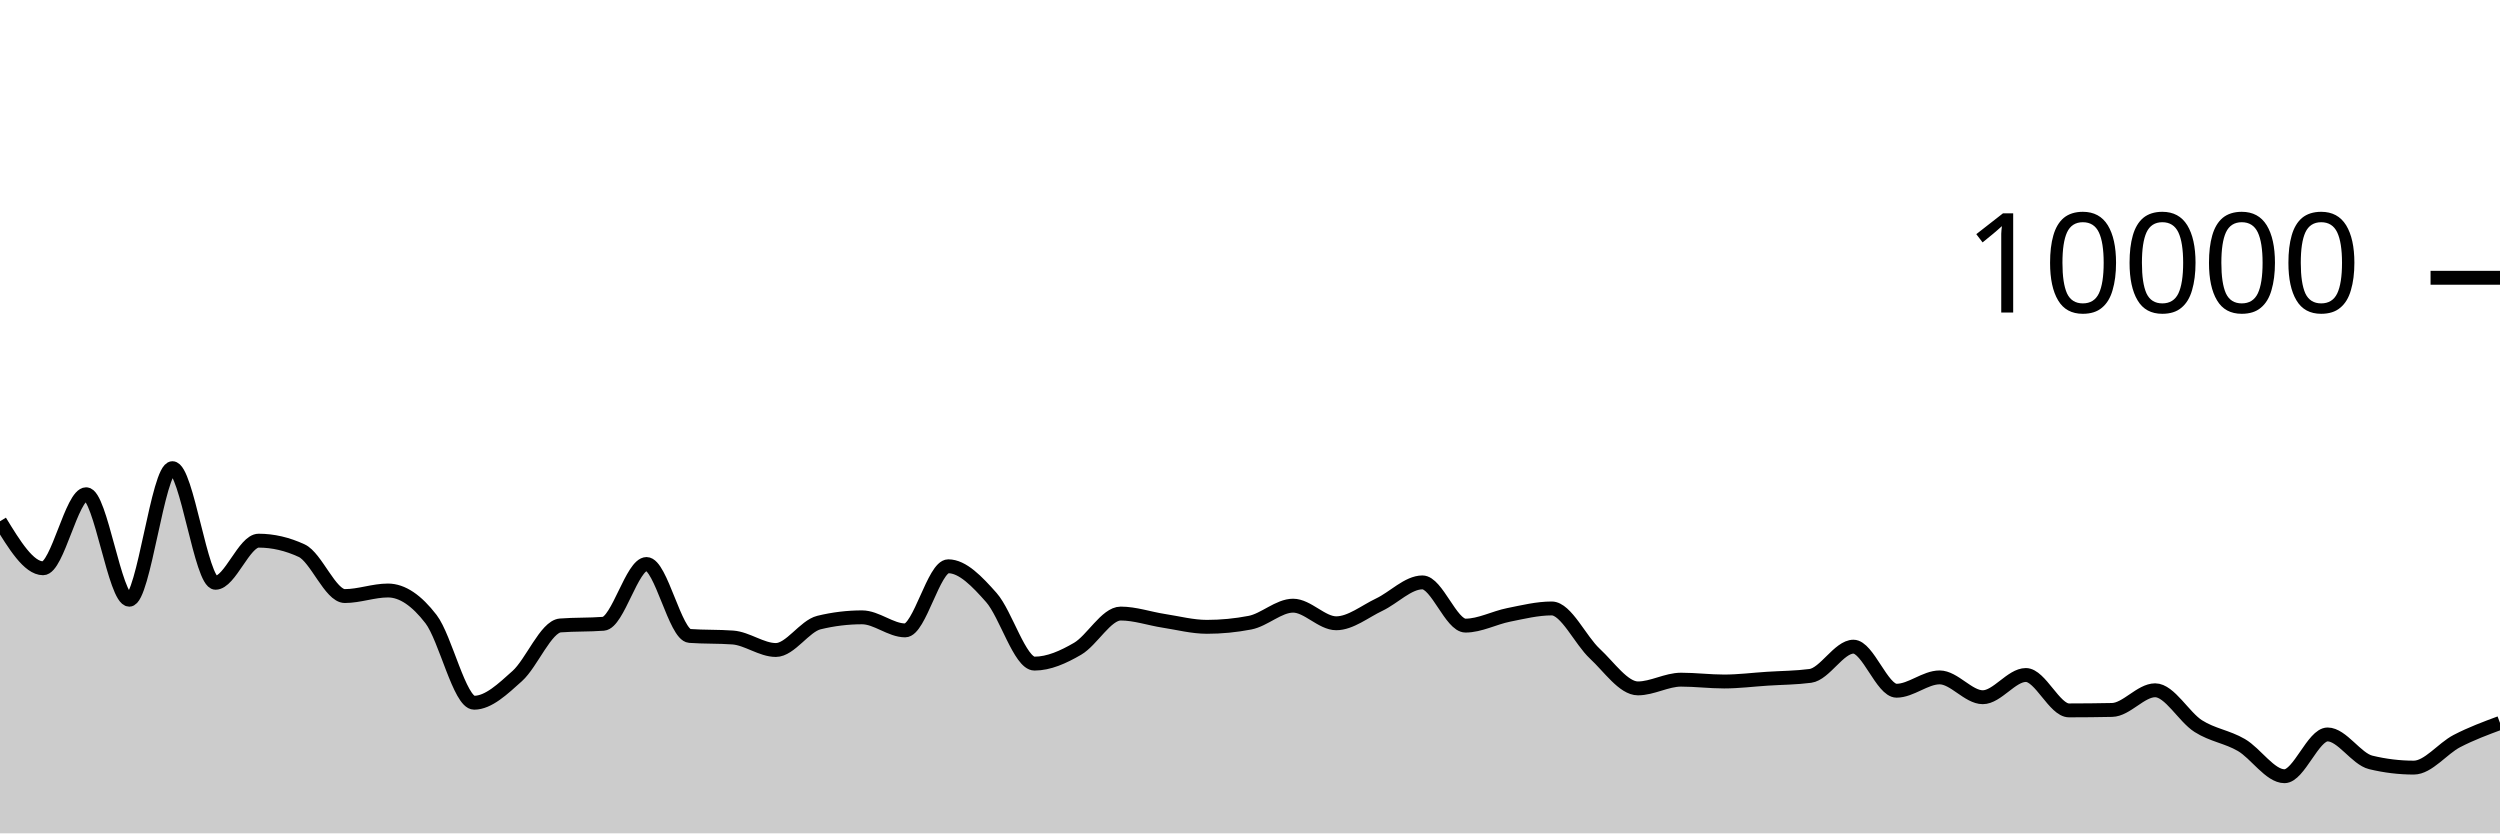
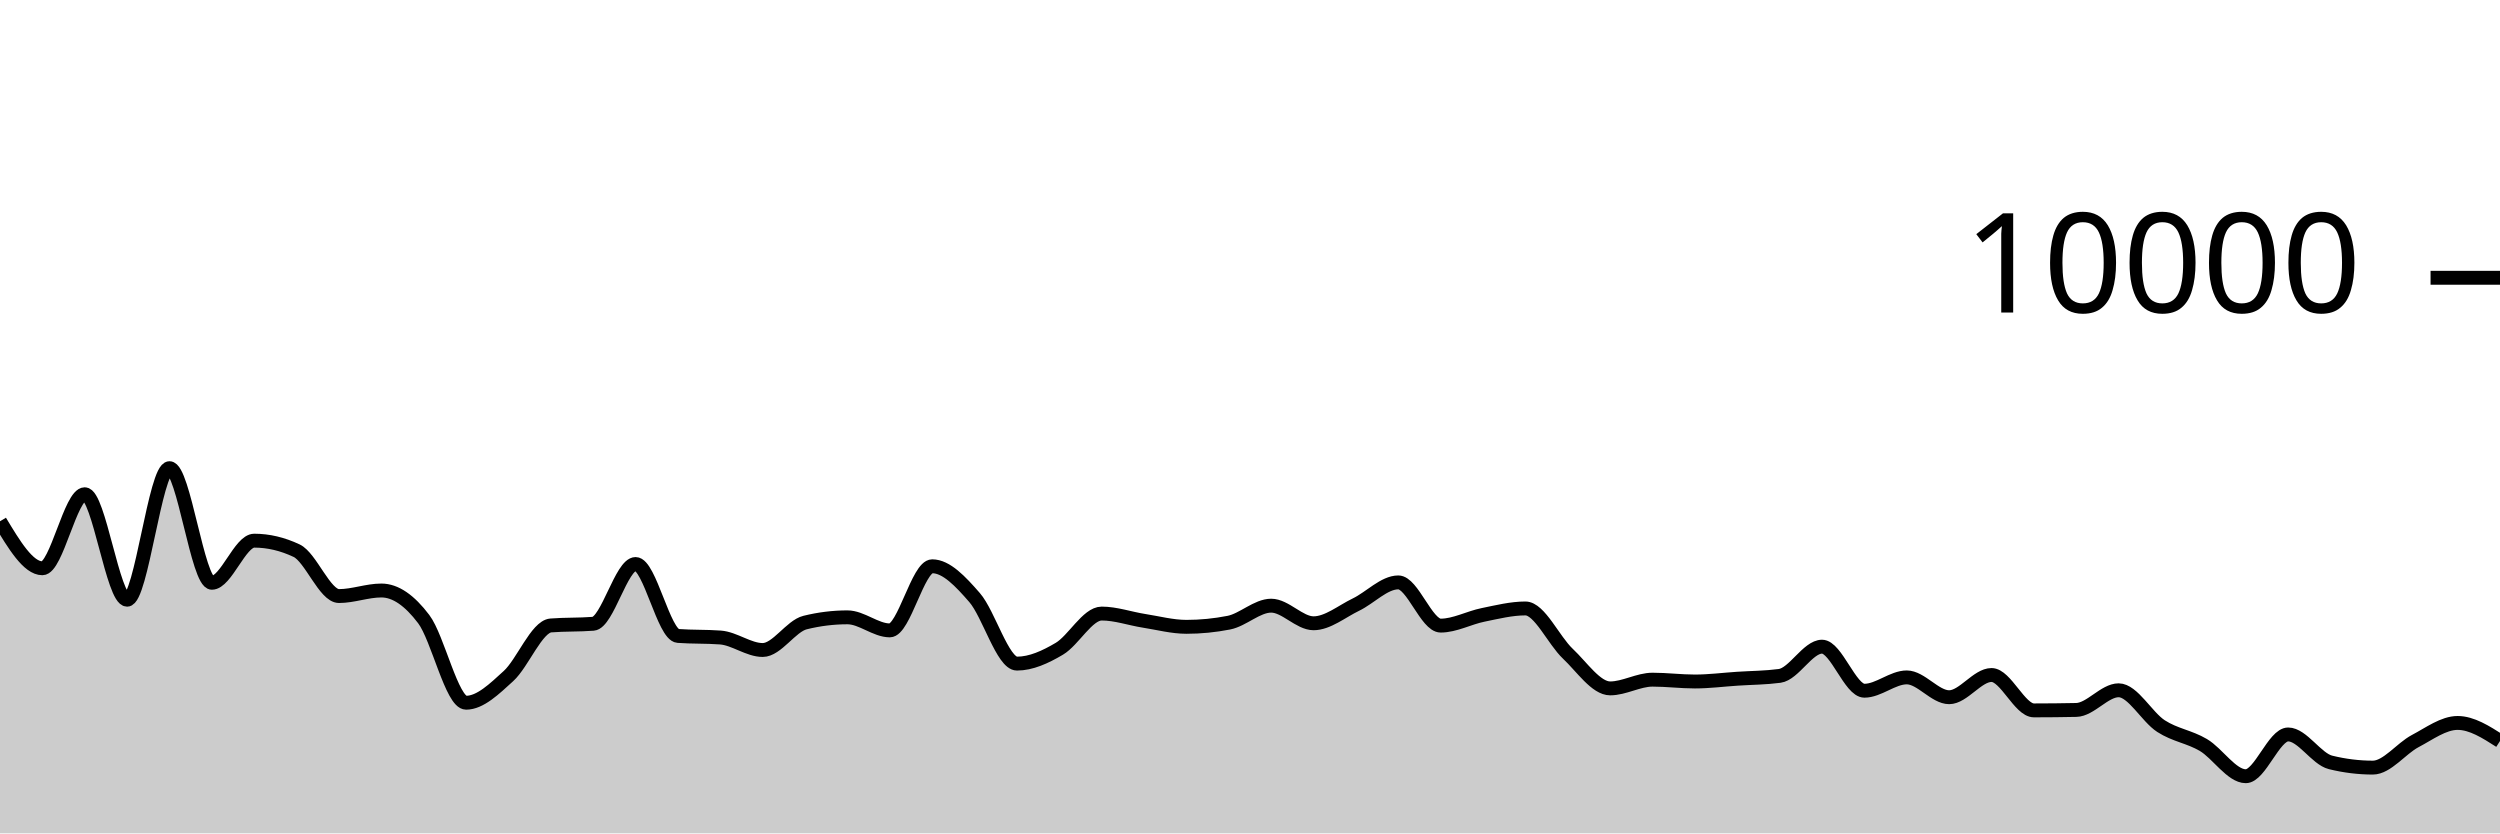
<svg xmlns="http://www.w3.org/2000/svg" viewBox="0 0 180 60">
  <g transform="translate(0,20)">
-     <path class="area" fill="rgba(0, 0, 0, 0.2)" d="M0,17.532C1.034,19.224,2.069,20.916,3.103,20.916C4.138,20.916,5.172,15.584,6.207,15.584C7.241,15.584,8.276,23.18,9.31,23.18C10.345,23.18,11.379,13.708,12.414,13.708C13.448,13.708,14.483,21.96,15.517,21.96C16.552,21.96,17.586,18.928,18.621,18.928C19.655,18.928,20.69,19.168,21.724,19.648C22.759,20.128,23.793,22.916,24.828,22.916C25.862,22.916,26.897,22.516,27.931,22.516C28.966,22.516,30,23.229,31.034,24.576C32.069,25.923,33.103,30.596,34.138,30.596C35.172,30.596,36.207,29.603,37.241,28.676C38.276,27.749,39.31,25.112,40.345,25.032C41.379,24.952,42.414,24.992,43.448,24.912C44.483,24.832,45.517,20.608,46.552,20.608C47.586,20.608,48.621,25.713,49.655,25.788C50.69,25.863,51.724,25.825,52.759,25.9C53.793,25.975,54.828,26.8,55.862,26.8C56.897,26.8,57.931,25.075,58.966,24.824C60,24.573,61.034,24.448,62.069,24.448C63.103,24.448,64.138,25.388,65.172,25.388C66.207,25.388,67.241,20.772,68.276,20.772C69.31,20.772,70.345,21.856,71.379,23.024C72.414,24.192,73.448,27.78,74.483,27.78C75.517,27.78,76.552,27.313,77.586,26.712C78.621,26.111,79.655,24.176,80.69,24.176C81.724,24.176,82.759,24.541,83.793,24.7C84.828,24.859,85.862,25.132,86.897,25.132C87.931,25.132,88.966,25.032,90,24.832C91.034,24.632,92.069,23.608,93.103,23.608C94.138,23.608,95.172,24.876,96.207,24.876C97.241,24.876,98.276,24.023,99.31,23.532C100.345,23.041,101.379,21.932,102.414,21.932C103.448,21.932,104.483,25.044,105.517,25.044C106.552,25.044,107.586,24.478,108.621,24.272C109.655,24.066,110.69,23.808,111.724,23.808C112.759,23.808,113.793,26.105,114.828,27.064C115.862,28.023,116.897,29.564,117.931,29.564C118.966,29.564,120,28.936,121.034,28.936C122.069,28.936,123.103,29.068,124.138,29.068C125.172,29.068,126.207,28.935,127.241,28.868C128.276,28.801,129.31,28.8,130.345,28.664C131.379,28.528,132.414,26.56,133.448,26.56C134.483,26.56,135.517,29.732,136.552,29.732C137.586,29.732,138.621,28.772,139.655,28.772C140.69,28.772,141.724,30.2,142.759,30.2C143.793,30.2,144.828,28.6,145.862,28.6C146.897,28.6,147.931,31.148,148.966,31.148C150,31.148,151.034,31.137,152.069,31.116C153.103,31.095,154.138,29.7,155.172,29.7C156.207,29.7,157.241,31.623,158.276,32.28C159.31,32.937,160.345,33.039,161.379,33.64C162.414,34.241,163.448,35.888,164.483,35.888C165.517,35.888,166.552,32.88,167.586,32.88C168.621,32.88,169.655,34.641,170.69,34.892C171.724,35.143,172.759,35.268,173.793,35.268C174.828,35.268,175.862,33.892,176.897,33.356C177.931,32.82,178.966,32.436,180,32.052L180,40C178.966,40,177.931,40,176.897,40C175.862,40,174.828,40,173.793,40C172.759,40,171.724,40,170.69,40C169.655,40,168.621,40,167.586,40C166.552,40,165.517,40,164.483,40C163.448,40,162.414,40,161.379,40C160.345,40,159.31,40,158.276,40C157.241,40,156.207,40,155.172,40C154.138,40,153.103,40,152.069,40C151.034,40,150,40,148.966,40C147.931,40,146.897,40,145.862,40C144.828,40,143.793,40,142.759,40C141.724,40,140.69,40,139.655,40C138.621,40,137.586,40,136.552,40C135.517,40,134.483,40,133.448,40C132.414,40,131.379,40,130.345,40C129.31,40,128.276,40,127.241,40C126.207,40,125.172,40,124.138,40C123.103,40,122.069,40,121.034,40C120,40,118.966,40,117.931,40C116.897,40,115.862,40,114.828,40C113.793,40,112.759,40,111.724,40C110.69,40,109.655,40,108.621,40C107.586,40,106.552,40,105.517,40C104.483,40,103.448,40,102.414,40C101.379,40,100.345,40,99.31,40C98.276,40,97.241,40,96.207,40C95.172,40,94.138,40,93.103,40C92.069,40,91.034,40,90,40C88.966,40,87.931,40,86.897,40C85.862,40,84.828,40,83.793,40C82.759,40,81.724,40,80.69,40C79.655,40,78.621,40,77.586,40C76.552,40,75.517,40,74.483,40C73.448,40,72.414,40,71.379,40C70.345,40,69.31,40,68.276,40C67.241,40,66.207,40,65.172,40C64.138,40,63.103,40,62.069,40C61.034,40,60,40,58.966,40C57.931,40,56.897,40,55.862,40C54.828,40,53.793,40,52.759,40C51.724,40,50.69,40,49.655,40C48.621,40,47.586,40,46.552,40C45.517,40,44.483,40,43.448,40C42.414,40,41.379,40,40.345,40C39.31,40,38.276,40,37.241,40C36.207,40,35.172,40,34.138,40C33.103,40,32.069,40,31.034,40C30,40,28.966,40,27.931,40C26.897,40,25.862,40,24.828,40C23.793,40,22.759,40,21.724,40C20.69,40,19.655,40,18.621,40C17.586,40,16.552,40,15.517,40C14.483,40,13.448,40,12.414,40C11.379,40,10.345,40,9.31,40C8.276,40,7.241,40,6.207,40C5.172,40,4.138,40,3.103,40C2.069,40,1.034,40,0,40Z" />
-     <path class="line" stroke="black" fill="none" d="M0,17.532C1.034,19.224,2.069,20.916,3.103,20.916C4.138,20.916,5.172,15.584,6.207,15.584C7.241,15.584,8.276,23.18,9.31,23.18C10.345,23.18,11.379,13.708,12.414,13.708C13.448,13.708,14.483,21.96,15.517,21.96C16.552,21.96,17.586,18.928,18.621,18.928C19.655,18.928,20.69,19.168,21.724,19.648C22.759,20.128,23.793,22.916,24.828,22.916C25.862,22.916,26.897,22.516,27.931,22.516C28.966,22.516,30,23.229,31.034,24.576C32.069,25.923,33.103,30.596,34.138,30.596C35.172,30.596,36.207,29.603,37.241,28.676C38.276,27.749,39.31,25.112,40.345,25.032C41.379,24.952,42.414,24.992,43.448,24.912C44.483,24.832,45.517,20.608,46.552,20.608C47.586,20.608,48.621,25.713,49.655,25.788C50.69,25.863,51.724,25.825,52.759,25.9C53.793,25.975,54.828,26.8,55.862,26.8C56.897,26.8,57.931,25.075,58.966,24.824C60,24.573,61.034,24.448,62.069,24.448C63.103,24.448,64.138,25.388,65.172,25.388C66.207,25.388,67.241,20.772,68.276,20.772C69.31,20.772,70.345,21.856,71.379,23.024C72.414,24.192,73.448,27.78,74.483,27.78C75.517,27.78,76.552,27.313,77.586,26.712C78.621,26.111,79.655,24.176,80.69,24.176C81.724,24.176,82.759,24.541,83.793,24.7C84.828,24.859,85.862,25.132,86.897,25.132C87.931,25.132,88.966,25.032,90,24.832C91.034,24.632,92.069,23.608,93.103,23.608C94.138,23.608,95.172,24.876,96.207,24.876C97.241,24.876,98.276,24.023,99.31,23.532C100.345,23.041,101.379,21.932,102.414,21.932C103.448,21.932,104.483,25.044,105.517,25.044C106.552,25.044,107.586,24.478,108.621,24.272C109.655,24.066,110.69,23.808,111.724,23.808C112.759,23.808,113.793,26.105,114.828,27.064C115.862,28.023,116.897,29.564,117.931,29.564C118.966,29.564,120,28.936,121.034,28.936C122.069,28.936,123.103,29.068,124.138,29.068C125.172,29.068,126.207,28.935,127.241,28.868C128.276,28.801,129.31,28.8,130.345,28.664C131.379,28.528,132.414,26.56,133.448,26.56C134.483,26.56,135.517,29.732,136.552,29.732C137.586,29.732,138.621,28.772,139.655,28.772C140.69,28.772,141.724,30.2,142.759,30.2C143.793,30.2,144.828,28.6,145.862,28.6C146.897,28.6,147.931,31.148,148.966,31.148C150,31.148,151.034,31.137,152.069,31.116C153.103,31.095,154.138,29.7,155.172,29.7C156.207,29.7,157.241,31.623,158.276,32.28C159.31,32.937,160.345,33.039,161.379,33.64C162.414,34.241,163.448,35.888,164.483,35.888C165.517,35.888,166.552,32.88,167.586,32.88C168.621,32.88,169.655,34.641,170.69,34.892C171.724,35.143,172.759,35.268,173.793,35.268C174.828,35.268,175.862,33.892,176.897,33.356C177.931,32.82,178.966,32.436,180,32.052" />
+     <path class="area" fill="rgba(0, 0, 0, 0.2)" d="M0,17.532C1.017,19.224,2.034,20.916,3.051,20.916C4.068,20.916,5.085,15.584,6.102,15.584C7.119,15.584,8.136,23.18,9.153,23.18C10.169,23.18,11.186,13.708,12.203,13.708C13.22,13.708,14.237,21.96,15.254,21.96C16.271,21.96,17.288,18.928,18.305,18.928C19.322,18.928,20.339,19.168,21.356,19.648C22.373,20.128,23.39,22.916,24.407,22.916C25.424,22.916,26.441,22.516,27.458,22.516C28.475,22.516,29.492,23.229,30.508,24.576C31.525,25.923,32.542,30.596,33.559,30.596C34.576,30.596,35.593,29.603,36.61,28.676C37.627,27.749,38.644,25.112,39.661,25.032C40.678,24.952,41.695,24.992,42.712,24.912C43.729,24.832,44.746,20.608,45.763,20.608C46.78,20.608,47.797,25.713,48.814,25.788C49.831,25.863,50.847,25.825,51.864,25.9C52.881,25.975,53.898,26.8,54.915,26.8C55.932,26.8,56.949,25.075,57.966,24.824C58.983,24.573,60,24.448,61.017,24.448C62.034,24.448,63.051,25.388,64.068,25.388C65.085,25.388,66.102,20.772,67.119,20.772C68.136,20.772,69.153,21.856,70.169,23.024C71.186,24.192,72.203,27.78,73.22,27.78C74.237,27.78,75.254,27.313,76.271,26.712C77.288,26.111,78.305,24.176,79.322,24.176C80.339,24.176,81.356,24.541,82.373,24.7C83.39,24.859,84.407,25.132,85.424,25.132C86.441,25.132,87.458,25.032,88.475,24.832C89.492,24.632,90.508,23.608,91.525,23.608C92.542,23.608,93.559,24.876,94.576,24.876C95.593,24.876,96.61,24.023,97.627,23.532C98.644,23.041,99.661,21.932,100.678,21.932C101.695,21.932,102.712,25.044,103.729,25.044C104.746,25.044,105.763,24.478,106.78,24.272C107.797,24.066,108.814,23.808,109.831,23.808C110.847,23.808,111.864,26.105,112.881,27.064C113.898,28.023,114.915,29.564,115.932,29.564C116.949,29.564,117.966,28.936,118.983,28.936C120,28.936,121.017,29.068,122.034,29.068C123.051,29.068,124.068,28.935,125.085,28.868C126.102,28.801,127.119,28.8,128.136,28.664C129.153,28.528,130.169,26.56,131.186,26.56C132.203,26.56,133.22,29.732,134.237,29.732C135.254,29.732,136.271,28.772,137.288,28.772C138.305,28.772,139.322,30.2,140.339,30.2C141.356,30.2,142.373,28.6,143.39,28.6C144.407,28.6,145.424,31.148,146.441,31.148C147.458,31.148,148.475,31.137,149.492,31.116C150.508,31.095,151.525,29.7,152.542,29.7C153.559,29.7,154.576,31.623,155.593,32.28C156.61,32.937,157.627,33.039,158.644,33.64C159.661,34.241,160.678,35.888,161.695,35.888C162.712,35.888,163.729,32.88,164.746,32.88C165.763,32.88,166.78,34.641,167.797,34.892C168.814,35.143,169.831,35.268,170.847,35.268C171.864,35.268,172.881,33.892,173.898,33.356C174.915,32.82,175.932,32.052,176.949,32.052C177.966,32.052,178.983,32.702,180,33.352L180,40C178.983,40,177.966,40,176.949,40C175.932,40,174.915,40,173.898,40C172.881,40,171.864,40,170.847,40C169.831,40,168.814,40,167.797,40C166.78,40,165.763,40,164.746,40C163.729,40,162.712,40,161.695,40C160.678,40,159.661,40,158.644,40C157.627,40,156.61,40,155.593,40C154.576,40,153.559,40,152.542,40C151.525,40,150.508,40,149.492,40C148.475,40,147.458,40,146.441,40C145.424,40,144.407,40,143.39,40C142.373,40,141.356,40,140.339,40C139.322,40,138.305,40,137.288,40C136.271,40,135.254,40,134.237,40C133.22,40,132.203,40,131.186,40C130.169,40,129.153,40,128.136,40C127.119,40,126.102,40,125.085,40C124.068,40,123.051,40,122.034,40C121.017,40,120,40,118.983,40C117.966,40,116.949,40,115.932,40C114.915,40,113.898,40,112.881,40C111.864,40,110.847,40,109.831,40C108.814,40,107.797,40,106.78,40C105.763,40,104.746,40,103.729,40C102.712,40,101.695,40,100.678,40C99.661,40,98.644,40,97.627,40C96.61,40,95.593,40,94.576,40C93.559,40,92.542,40,91.525,40C90.508,40,89.492,40,88.475,40C87.458,40,86.441,40,85.424,40C84.407,40,83.39,40,82.373,40C81.356,40,80.339,40,79.322,40C78.305,40,77.288,40,76.271,40C75.254,40,74.237,40,73.22,40C72.203,40,71.186,40,70.169,40C69.153,40,68.136,40,67.119,40C66.102,40,65.085,40,64.068,40C63.051,40,62.034,40,61.017,40C60,40,58.983,40,57.966,40C56.949,40,55.932,40,54.915,40C53.898,40,52.881,40,51.864,40C50.847,40,49.831,40,48.814,40C47.797,40,46.78,40,45.763,40C44.746,40,43.729,40,42.712,40C41.695,40,40.678,40,39.661,40C38.644,40,37.627,40,36.61,40C35.593,40,34.576,40,33.559,40C32.542,40,31.525,40,30.508,40C29.492,40,28.475,40,27.458,40C26.441,40,25.424,40,24.407,40C23.39,40,22.373,40,21.356,40C20.339,40,19.322,40,18.305,40C17.288,40,16.271,40,15.254,40C14.237,40,13.22,40,12.203,40C11.186,40,10.169,40,9.153,40C8.136,40,7.119,40,6.102,40C5.085,40,4.068,40,3.051,40C2.034,40,1.017,40,0,40Z" />
+     <path class="line" stroke="black" fill="none" d="M0,17.532C1.017,19.224,2.034,20.916,3.051,20.916C4.068,20.916,5.085,15.584,6.102,15.584C7.119,15.584,8.136,23.18,9.153,23.18C10.169,23.18,11.186,13.708,12.203,13.708C13.22,13.708,14.237,21.96,15.254,21.96C16.271,21.96,17.288,18.928,18.305,18.928C19.322,18.928,20.339,19.168,21.356,19.648C22.373,20.128,23.39,22.916,24.407,22.916C25.424,22.916,26.441,22.516,27.458,22.516C28.475,22.516,29.492,23.229,30.508,24.576C31.525,25.923,32.542,30.596,33.559,30.596C34.576,30.596,35.593,29.603,36.61,28.676C37.627,27.749,38.644,25.112,39.661,25.032C40.678,24.952,41.695,24.992,42.712,24.912C43.729,24.832,44.746,20.608,45.763,20.608C46.78,20.608,47.797,25.713,48.814,25.788C49.831,25.863,50.847,25.825,51.864,25.9C52.881,25.975,53.898,26.8,54.915,26.8C55.932,26.8,56.949,25.075,57.966,24.824C58.983,24.573,60,24.448,61.017,24.448C62.034,24.448,63.051,25.388,64.068,25.388C65.085,25.388,66.102,20.772,67.119,20.772C68.136,20.772,69.153,21.856,70.169,23.024C71.186,24.192,72.203,27.78,73.22,27.78C74.237,27.78,75.254,27.313,76.271,26.712C77.288,26.111,78.305,24.176,79.322,24.176C80.339,24.176,81.356,24.541,82.373,24.7C83.39,24.859,84.407,25.132,85.424,25.132C86.441,25.132,87.458,25.032,88.475,24.832C89.492,24.632,90.508,23.608,91.525,23.608C92.542,23.608,93.559,24.876,94.576,24.876C95.593,24.876,96.61,24.023,97.627,23.532C98.644,23.041,99.661,21.932,100.678,21.932C101.695,21.932,102.712,25.044,103.729,25.044C104.746,25.044,105.763,24.478,106.78,24.272C107.797,24.066,108.814,23.808,109.831,23.808C110.847,23.808,111.864,26.105,112.881,27.064C113.898,28.023,114.915,29.564,115.932,29.564C116.949,29.564,117.966,28.936,118.983,28.936C120,28.936,121.017,29.068,122.034,29.068C123.051,29.068,124.068,28.935,125.085,28.868C126.102,28.801,127.119,28.8,128.136,28.664C129.153,28.528,130.169,26.56,131.186,26.56C132.203,26.56,133.22,29.732,134.237,29.732C135.254,29.732,136.271,28.772,137.288,28.772C138.305,28.772,139.322,30.2,140.339,30.2C141.356,30.2,142.373,28.6,143.39,28.6C144.407,28.6,145.424,31.148,146.441,31.148C147.458,31.148,148.475,31.137,149.492,31.116C150.508,31.095,151.525,29.7,152.542,29.7C153.559,29.7,154.576,31.623,155.593,32.28C156.61,32.937,157.627,33.039,158.644,33.64C159.661,34.241,160.678,35.888,161.695,35.888C162.712,35.888,163.729,32.88,164.746,32.88C165.763,32.88,166.78,34.641,167.797,34.892C168.814,35.143,169.831,35.268,170.847,35.268C171.864,35.268,172.881,33.892,173.898,33.356C174.915,32.82,175.932,32.052,176.949,32.052C177.966,32.052,178.983,32.702,180,33.352" />
    <path class="axis-ceiling" stroke-width="1" stroke="black" fill="none" d="M175,0L180,0" />
    <text class="axis-ceiling-label" font-family="sans-serif" text-anchor="end" font-size="10px" x="170" y="2.5">10000</text>
  </g>
</svg>
